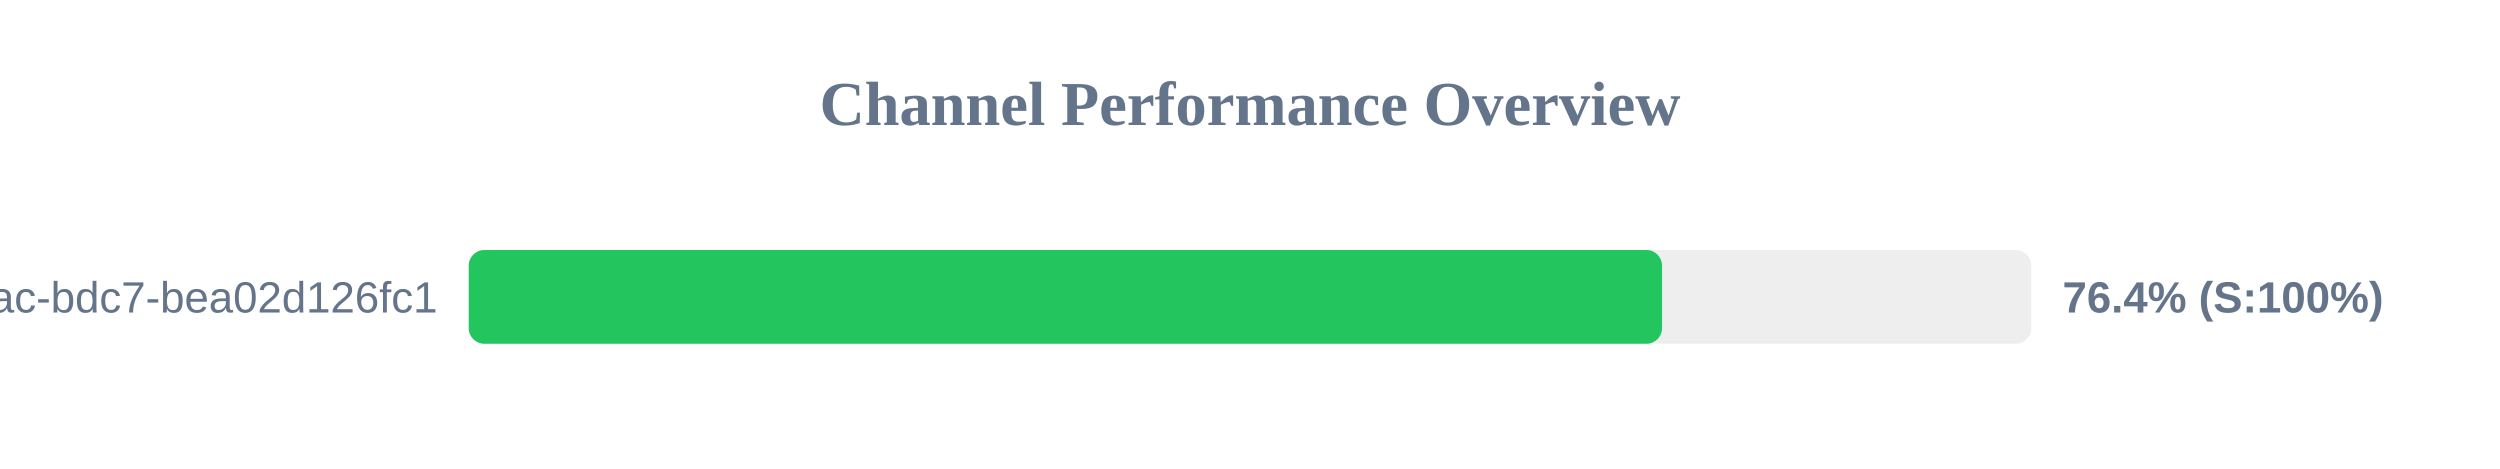
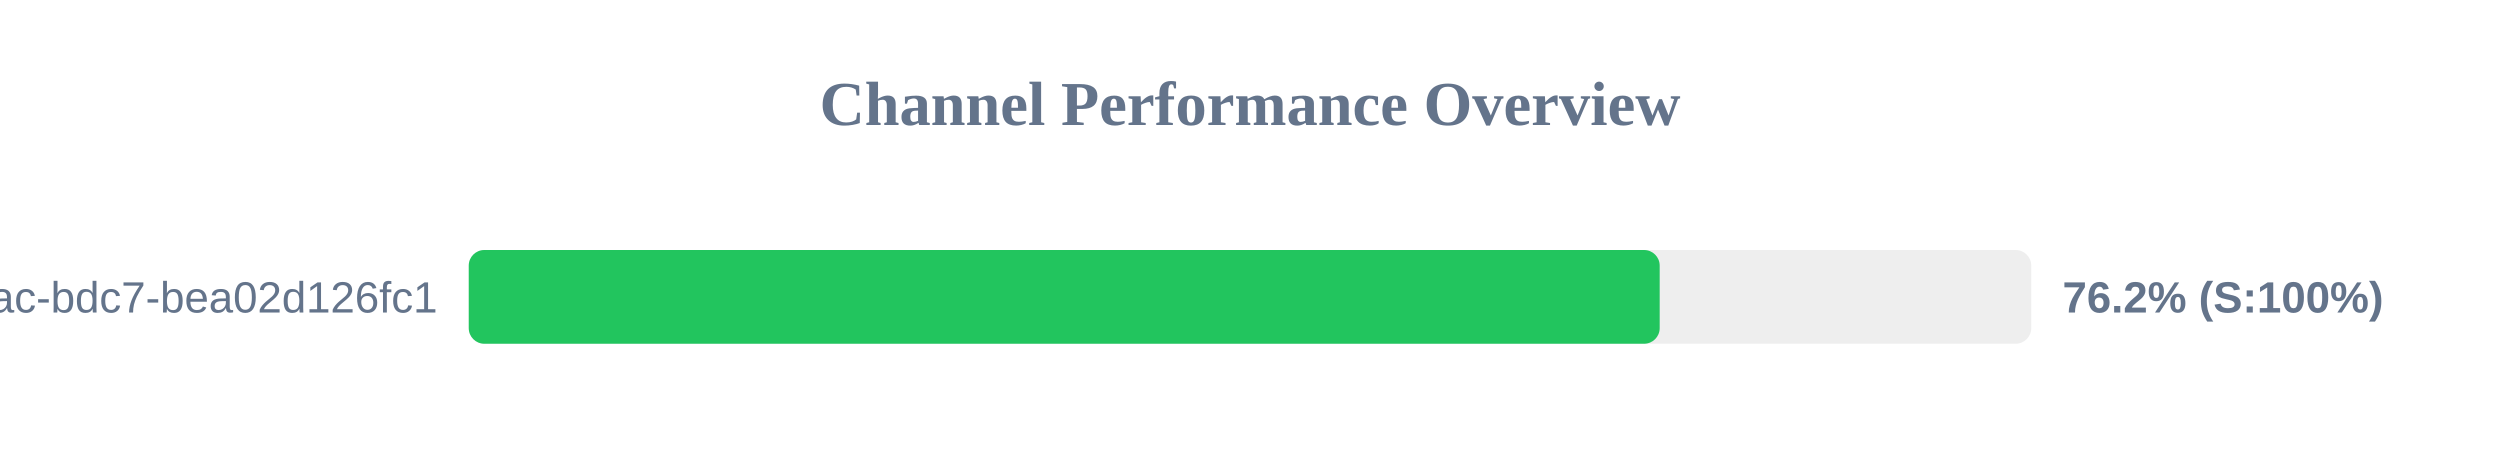
<svg xmlns="http://www.w3.org/2000/svg" width="800" height="150" version="1.1">
  <style>
        .row { font: 14px Arial; fill: #64748b; }
        .score { font: bold 14px Arial; fill: #64748b; }
    </style>
  <text x="400" y="40" text-anchor="middle" font-size="20px" font-weight="bold" fill="#64748b">Channel Performance Overview</text>
  <rect x="150" y="80" width="500" height="30" fill="#eee" rx="5" />
-   <rect x="150" y="80" width="381.85" height="30" fill="#22c55e" rx="5" />
+   <rect x="150" y="80" width="381.1" height="30" fill="#22c55e" rx="5" />
  <text x="140" y="100" text-anchor="end" class="row">?uuid=e31ad3e6-e341-42ac-bdc7-bea02d126fc1</text>
-   <text x="660" y="100" text-anchor="start" class="score">76.4% (S:100%)</text>
+   <text x="660" y="100" text-anchor="start" class="score">76.2% (S:100%)</text>
</svg>
